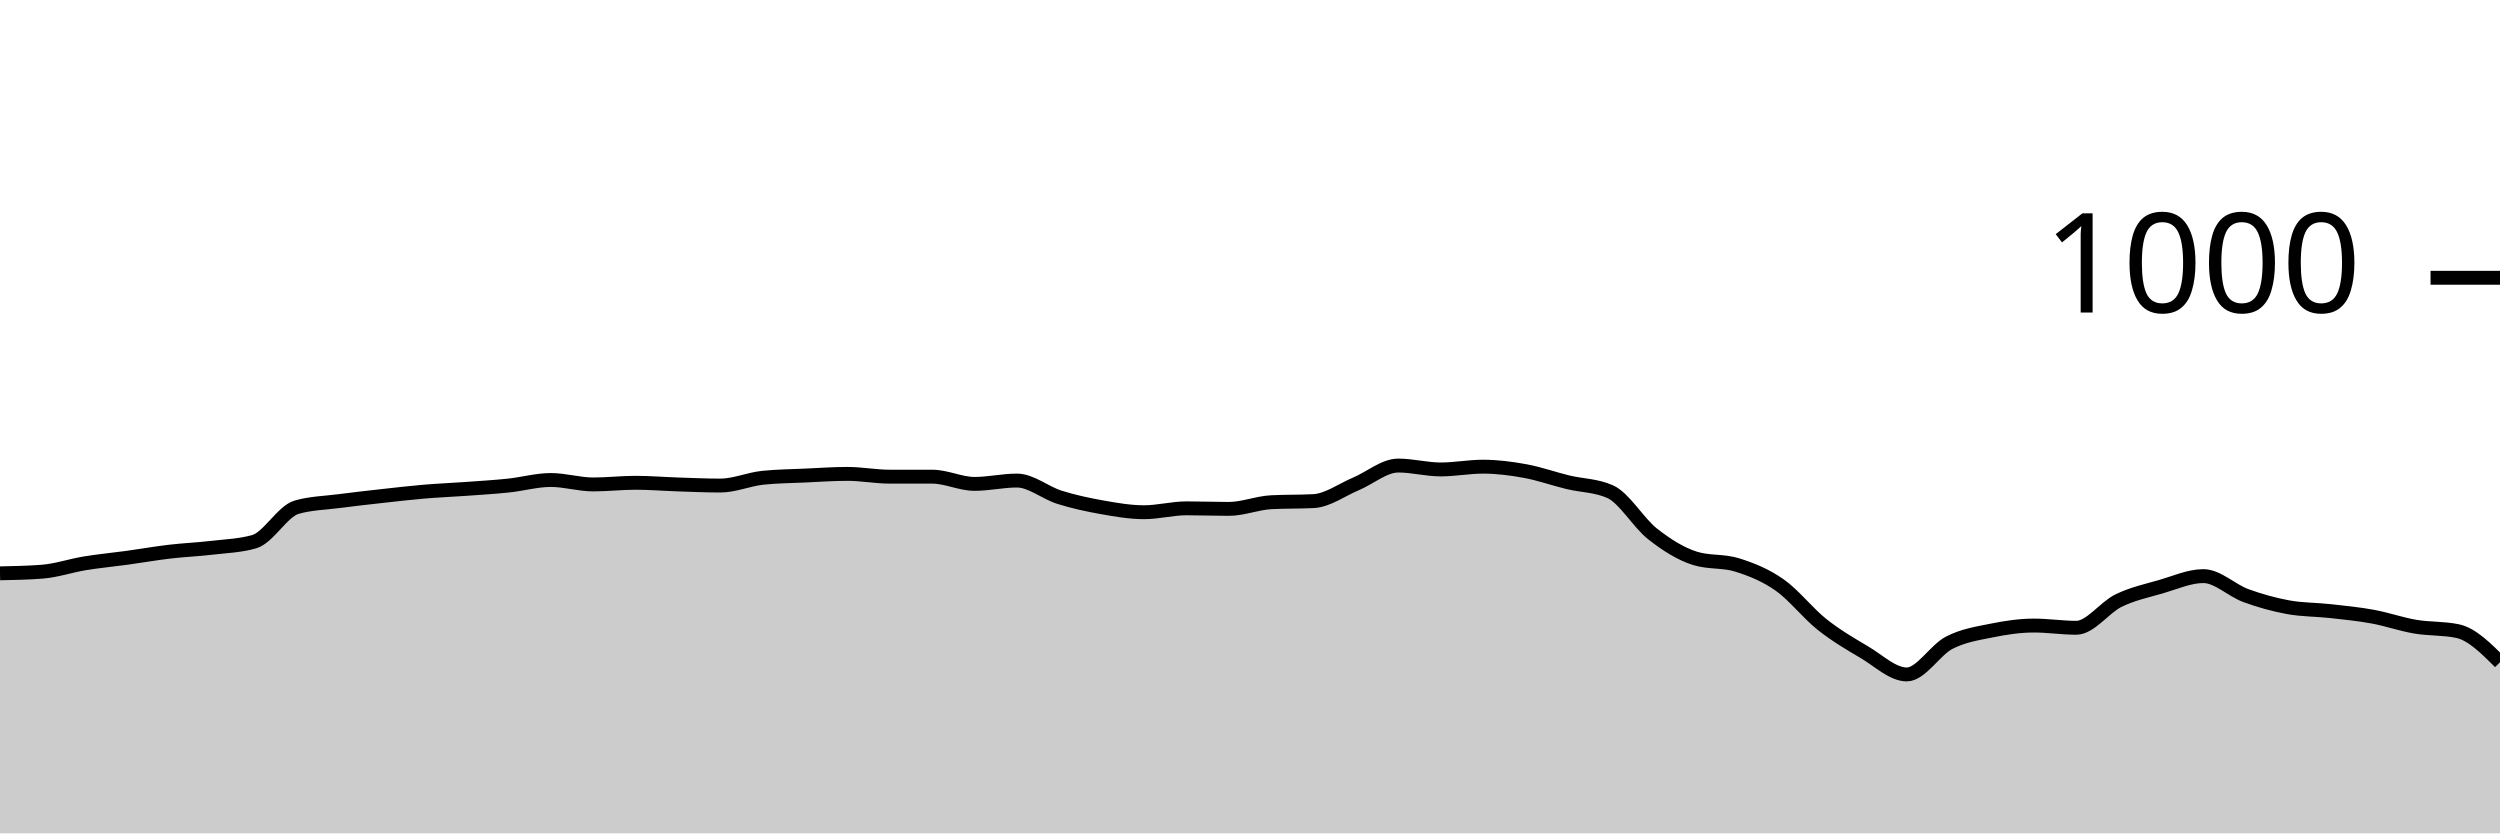
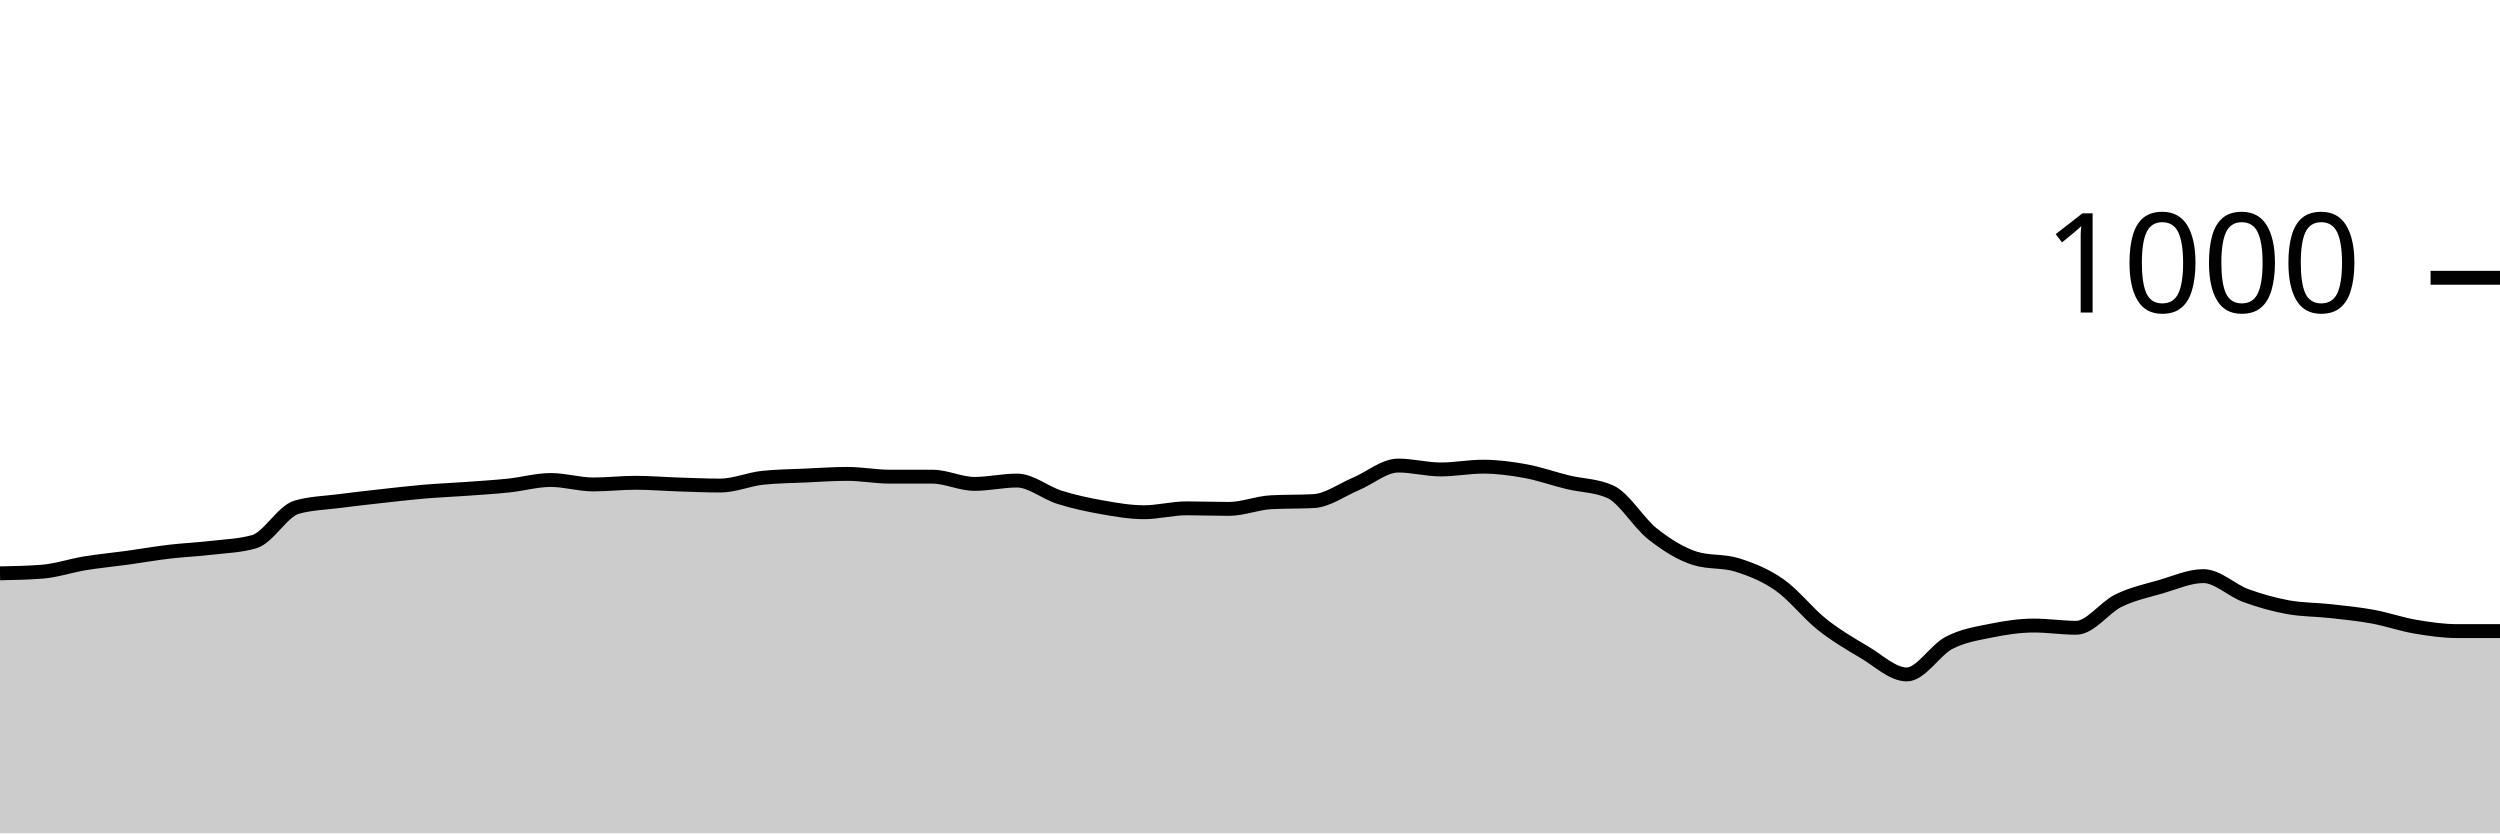
<svg xmlns="http://www.w3.org/2000/svg" viewBox="0 0 180 60">
  <g transform="translate(0,20)">
-     <path class="area" fill="rgba(0, 0, 0, 0.2)" d="M0,21.28C1.017,21.26,2.034,21.24,3.051,21.16C4.068,21.08,5.085,20.727,6.102,20.56C7.119,20.393,8.136,20.3,9.153,20.16C10.169,20.02,11.186,19.84,12.203,19.72C13.22,19.6,14.237,19.56,15.254,19.44C16.271,19.32,17.288,19.293,18.305,19C19.322,18.707,20.339,16.813,21.356,16.52C22.373,16.227,23.39,16.213,24.407,16.08C25.424,15.947,26.441,15.833,27.458,15.72C28.475,15.607,29.492,15.487,30.508,15.4C31.525,15.313,32.542,15.273,33.559,15.2C34.576,15.127,35.593,15.067,36.61,14.96C37.627,14.853,38.644,14.56,39.661,14.56C40.678,14.56,41.695,14.88,42.712,14.88C43.729,14.88,44.746,14.76,45.763,14.76C46.78,14.76,47.797,14.847,48.814,14.88C49.831,14.913,50.847,14.96,51.864,14.96C52.881,14.96,53.898,14.507,54.915,14.4C55.932,14.293,56.949,14.287,57.966,14.24C58.983,14.193,60,14.12,61.017,14.12C62.034,14.12,63.051,14.32,64.068,14.32C65.085,14.32,66.102,14.32,67.119,14.32C68.136,14.32,69.153,14.84,70.169,14.84C71.186,14.84,72.203,14.6,73.22,14.6C74.237,14.6,75.254,15.48,76.271,15.8C77.288,16.12,78.305,16.34,79.322,16.52C80.339,16.7,81.356,16.88,82.373,16.88C83.39,16.88,84.407,16.6,85.424,16.6C86.441,16.6,87.458,16.64,88.475,16.64C89.492,16.64,90.508,16.213,91.525,16.16C92.542,16.107,93.559,16.133,94.576,16.08C95.593,16.027,96.61,15.267,97.627,14.84C98.644,14.413,99.661,13.52,100.678,13.52C101.695,13.52,102.712,13.8,103.729,13.8C104.746,13.8,105.763,13.6,106.78,13.6C107.797,13.6,108.814,13.733,109.831,13.92C110.847,14.107,111.864,14.473,112.881,14.72C113.898,14.967,114.915,14.947,115.932,15.4C116.949,15.853,117.966,17.64,118.983,18.44C120,19.24,121.017,19.88,122.034,20.2C123.051,20.52,124.068,20.36,125.085,20.68C126.102,21,127.119,21.407,128.136,22.12C129.153,22.833,130.169,24.153,131.186,24.96C132.203,25.767,133.22,26.36,134.237,26.96C135.254,27.56,136.271,28.56,137.288,28.56C138.305,28.56,139.322,26.807,140.339,26.28C141.356,25.753,142.373,25.607,143.39,25.4C144.407,25.193,145.424,25.04,146.441,25.04C147.458,25.04,148.475,25.2,149.492,25.2C150.508,25.2,151.525,23.733,152.542,23.24C153.559,22.747,154.576,22.533,155.593,22.24C156.61,21.947,157.627,21.48,158.644,21.48C159.661,21.48,160.678,22.507,161.695,22.88C162.712,23.253,163.729,23.533,164.746,23.72C165.763,23.907,166.78,23.887,167.797,24C168.814,24.113,169.831,24.213,170.847,24.4C171.864,24.587,172.881,24.947,173.898,25.12C174.915,25.293,175.932,25.227,176.949,25.44C177.966,25.653,178.983,26.667,180,27.68L180,40C178.983,40,177.966,40,176.949,40C175.932,40,174.915,40,173.898,40C172.881,40,171.864,40,170.847,40C169.831,40,168.814,40,167.797,40C166.78,40,165.763,40,164.746,40C163.729,40,162.712,40,161.695,40C160.678,40,159.661,40,158.644,40C157.627,40,156.61,40,155.593,40C154.576,40,153.559,40,152.542,40C151.525,40,150.508,40,149.492,40C148.475,40,147.458,40,146.441,40C145.424,40,144.407,40,143.39,40C142.373,40,141.356,40,140.339,40C139.322,40,138.305,40,137.288,40C136.271,40,135.254,40,134.237,40C133.22,40,132.203,40,131.186,40C130.169,40,129.153,40,128.136,40C127.119,40,126.102,40,125.085,40C124.068,40,123.051,40,122.034,40C121.017,40,120,40,118.983,40C117.966,40,116.949,40,115.932,40C114.915,40,113.898,40,112.881,40C111.864,40,110.847,40,109.831,40C108.814,40,107.797,40,106.78,40C105.763,40,104.746,40,103.729,40C102.712,40,101.695,40,100.678,40C99.661,40,98.644,40,97.627,40C96.61,40,95.593,40,94.576,40C93.559,40,92.542,40,91.525,40C90.508,40,89.492,40,88.475,40C87.458,40,86.441,40,85.424,40C84.407,40,83.39,40,82.373,40C81.356,40,80.339,40,79.322,40C78.305,40,77.288,40,76.271,40C75.254,40,74.237,40,73.22,40C72.203,40,71.186,40,70.169,40C69.153,40,68.136,40,67.119,40C66.102,40,65.085,40,64.068,40C63.051,40,62.034,40,61.017,40C60,40,58.983,40,57.966,40C56.949,40,55.932,40,54.915,40C53.898,40,52.881,40,51.864,40C50.847,40,49.831,40,48.814,40C47.797,40,46.78,40,45.763,40C44.746,40,43.729,40,42.712,40C41.695,40,40.678,40,39.661,40C38.644,40,37.627,40,36.61,40C35.593,40,34.576,40,33.559,40C32.542,40,31.525,40,30.508,40C29.492,40,28.475,40,27.458,40C26.441,40,25.424,40,24.407,40C23.39,40,22.373,40,21.356,40C20.339,40,19.322,40,18.305,40C17.288,40,16.271,40,15.254,40C14.237,40,13.22,40,12.203,40C11.186,40,10.169,40,9.153,40C8.136,40,7.119,40,6.102,40C5.085,40,4.068,40,3.051,40C2.034,40,1.017,40,0,40Z" />
-     <path class="line" stroke="black" fill="none" d="M0,21.28C1.017,21.26,2.034,21.24,3.051,21.16C4.068,21.08,5.085,20.727,6.102,20.56C7.119,20.393,8.136,20.3,9.153,20.16C10.169,20.02,11.186,19.84,12.203,19.72C13.22,19.6,14.237,19.56,15.254,19.44C16.271,19.32,17.288,19.293,18.305,19C19.322,18.707,20.339,16.813,21.356,16.52C22.373,16.227,23.39,16.213,24.407,16.08C25.424,15.947,26.441,15.833,27.458,15.72C28.475,15.607,29.492,15.487,30.508,15.4C31.525,15.313,32.542,15.273,33.559,15.2C34.576,15.127,35.593,15.067,36.61,14.96C37.627,14.853,38.644,14.56,39.661,14.56C40.678,14.56,41.695,14.88,42.712,14.88C43.729,14.88,44.746,14.76,45.763,14.76C46.78,14.76,47.797,14.847,48.814,14.88C49.831,14.913,50.847,14.96,51.864,14.96C52.881,14.96,53.898,14.507,54.915,14.4C55.932,14.293,56.949,14.287,57.966,14.24C58.983,14.193,60,14.12,61.017,14.12C62.034,14.12,63.051,14.32,64.068,14.32C65.085,14.32,66.102,14.32,67.119,14.32C68.136,14.32,69.153,14.84,70.169,14.84C71.186,14.84,72.203,14.6,73.22,14.6C74.237,14.6,75.254,15.48,76.271,15.8C77.288,16.12,78.305,16.34,79.322,16.52C80.339,16.7,81.356,16.88,82.373,16.88C83.39,16.88,84.407,16.6,85.424,16.6C86.441,16.6,87.458,16.64,88.475,16.64C89.492,16.64,90.508,16.213,91.525,16.16C92.542,16.107,93.559,16.133,94.576,16.08C95.593,16.027,96.61,15.267,97.627,14.84C98.644,14.413,99.661,13.52,100.678,13.52C101.695,13.52,102.712,13.8,103.729,13.8C104.746,13.8,105.763,13.6,106.78,13.6C107.797,13.6,108.814,13.733,109.831,13.92C110.847,14.107,111.864,14.473,112.881,14.72C113.898,14.967,114.915,14.947,115.932,15.4C116.949,15.853,117.966,17.64,118.983,18.44C120,19.24,121.017,19.88,122.034,20.2C123.051,20.52,124.068,20.36,125.085,20.68C126.102,21,127.119,21.407,128.136,22.12C129.153,22.833,130.169,24.153,131.186,24.96C132.203,25.767,133.22,26.36,134.237,26.96C135.254,27.56,136.271,28.56,137.288,28.56C138.305,28.56,139.322,26.807,140.339,26.28C141.356,25.753,142.373,25.607,143.39,25.4C144.407,25.193,145.424,25.04,146.441,25.04C147.458,25.04,148.475,25.2,149.492,25.2C150.508,25.2,151.525,23.733,152.542,23.24C153.559,22.747,154.576,22.533,155.593,22.24C156.61,21.947,157.627,21.48,158.644,21.48C159.661,21.48,160.678,22.507,161.695,22.88C162.712,23.253,163.729,23.533,164.746,23.72C165.763,23.907,166.78,23.887,167.797,24C168.814,24.113,169.831,24.213,170.847,24.4C171.864,24.587,172.881,24.947,173.898,25.12C174.915,25.293,175.932,25.227,176.949,25.44C177.966,25.653,178.983,26.667,180,27.68" />
+     <path class="area" fill="rgba(0, 0, 0, 0.2)" d="M0,21.28C1.017,21.26,2.034,21.24,3.051,21.16C4.068,21.08,5.085,20.727,6.102,20.56C7.119,20.393,8.136,20.3,9.153,20.16C10.169,20.02,11.186,19.84,12.203,19.72C13.22,19.6,14.237,19.56,15.254,19.44C16.271,19.32,17.288,19.293,18.305,19C19.322,18.707,20.339,16.813,21.356,16.52C22.373,16.227,23.39,16.213,24.407,16.08C25.424,15.947,26.441,15.833,27.458,15.72C28.475,15.607,29.492,15.487,30.508,15.4C31.525,15.313,32.542,15.273,33.559,15.2C34.576,15.127,35.593,15.067,36.61,14.96C37.627,14.853,38.644,14.56,39.661,14.56C40.678,14.56,41.695,14.88,42.712,14.88C43.729,14.88,44.746,14.76,45.763,14.76C46.78,14.76,47.797,14.847,48.814,14.88C49.831,14.913,50.847,14.96,51.864,14.96C52.881,14.96,53.898,14.507,54.915,14.4C55.932,14.293,56.949,14.287,57.966,14.24C58.983,14.193,60,14.12,61.017,14.12C62.034,14.12,63.051,14.32,64.068,14.32C65.085,14.32,66.102,14.32,67.119,14.32C68.136,14.32,69.153,14.84,70.169,14.84C71.186,14.84,72.203,14.6,73.22,14.6C74.237,14.6,75.254,15.48,76.271,15.8C77.288,16.12,78.305,16.34,79.322,16.52C80.339,16.7,81.356,16.88,82.373,16.88C83.39,16.88,84.407,16.6,85.424,16.6C86.441,16.6,87.458,16.64,88.475,16.64C89.492,16.64,90.508,16.213,91.525,16.16C92.542,16.107,93.559,16.133,94.576,16.08C95.593,16.027,96.61,15.267,97.627,14.84C98.644,14.413,99.661,13.52,100.678,13.52C101.695,13.52,102.712,13.8,103.729,13.8C104.746,13.8,105.763,13.6,106.78,13.6C107.797,13.6,108.814,13.733,109.831,13.92C110.847,14.107,111.864,14.473,112.881,14.72C113.898,14.967,114.915,14.947,115.932,15.4C116.949,15.853,117.966,17.64,118.983,18.44C120,19.24,121.017,19.88,122.034,20.2C123.051,20.52,124.068,20.36,125.085,20.68C126.102,21,127.119,21.407,128.136,22.12C129.153,22.833,130.169,24.153,131.186,24.96C132.203,25.767,133.22,26.36,134.237,26.96C135.254,27.56,136.271,28.56,137.288,28.56C138.305,28.56,139.322,26.807,140.339,26.28C141.356,25.753,142.373,25.607,143.39,25.4C144.407,25.193,145.424,25.04,146.441,25.04C147.458,25.04,148.475,25.2,149.492,25.2C150.508,25.2,151.525,23.733,152.542,23.24C153.559,22.747,154.576,22.533,155.593,22.24C156.61,21.947,157.627,21.48,158.644,21.48C159.661,21.48,160.678,22.507,161.695,22.88C162.712,23.253,163.729,23.533,164.746,23.72C165.763,23.907,166.78,23.887,167.797,24C168.814,24.113,169.831,24.213,170.847,24.4C171.864,24.587,172.881,24.947,173.898,25.12C174.915,25.293,175.932,25.44,176.949,25.44C177.966,25.44,178.983,25.44,180,25.44L180,40C178.983,40,177.966,40,176.949,40C175.932,40,174.915,40,173.898,40C172.881,40,171.864,40,170.847,40C169.831,40,168.814,40,167.797,40C166.78,40,165.763,40,164.746,40C163.729,40,162.712,40,161.695,40C160.678,40,159.661,40,158.644,40C157.627,40,156.61,40,155.593,40C154.576,40,153.559,40,152.542,40C151.525,40,150.508,40,149.492,40C148.475,40,147.458,40,146.441,40C145.424,40,144.407,40,143.39,40C142.373,40,141.356,40,140.339,40C139.322,40,138.305,40,137.288,40C136.271,40,135.254,40,134.237,40C133.22,40,132.203,40,131.186,40C130.169,40,129.153,40,128.136,40C127.119,40,126.102,40,125.085,40C124.068,40,123.051,40,122.034,40C121.017,40,120,40,118.983,40C117.966,40,116.949,40,115.932,40C114.915,40,113.898,40,112.881,40C111.864,40,110.847,40,109.831,40C108.814,40,107.797,40,106.78,40C105.763,40,104.746,40,103.729,40C102.712,40,101.695,40,100.678,40C99.661,40,98.644,40,97.627,40C96.61,40,95.593,40,94.576,40C93.559,40,92.542,40,91.525,40C90.508,40,89.492,40,88.475,40C87.458,40,86.441,40,85.424,40C84.407,40,83.39,40,82.373,40C81.356,40,80.339,40,79.322,40C78.305,40,77.288,40,76.271,40C75.254,40,74.237,40,73.22,40C72.203,40,71.186,40,70.169,40C69.153,40,68.136,40,67.119,40C66.102,40,65.085,40,64.068,40C63.051,40,62.034,40,61.017,40C60,40,58.983,40,57.966,40C56.949,40,55.932,40,54.915,40C53.898,40,52.881,40,51.864,40C50.847,40,49.831,40,48.814,40C47.797,40,46.78,40,45.763,40C44.746,40,43.729,40,42.712,40C41.695,40,40.678,40,39.661,40C38.644,40,37.627,40,36.61,40C35.593,40,34.576,40,33.559,40C32.542,40,31.525,40,30.508,40C29.492,40,28.475,40,27.458,40C26.441,40,25.424,40,24.407,40C23.39,40,22.373,40,21.356,40C20.339,40,19.322,40,18.305,40C17.288,40,16.271,40,15.254,40C14.237,40,13.22,40,12.203,40C11.186,40,10.169,40,9.153,40C8.136,40,7.119,40,6.102,40C5.085,40,4.068,40,3.051,40C2.034,40,1.017,40,0,40Z" />
+     <path class="line" stroke="black" fill="none" d="M0,21.28C1.017,21.26,2.034,21.24,3.051,21.16C4.068,21.08,5.085,20.727,6.102,20.56C7.119,20.393,8.136,20.3,9.153,20.16C10.169,20.02,11.186,19.84,12.203,19.72C13.22,19.6,14.237,19.56,15.254,19.44C16.271,19.32,17.288,19.293,18.305,19C19.322,18.707,20.339,16.813,21.356,16.52C22.373,16.227,23.39,16.213,24.407,16.08C25.424,15.947,26.441,15.833,27.458,15.72C28.475,15.607,29.492,15.487,30.508,15.4C31.525,15.313,32.542,15.273,33.559,15.2C34.576,15.127,35.593,15.067,36.61,14.96C37.627,14.853,38.644,14.56,39.661,14.56C40.678,14.56,41.695,14.88,42.712,14.88C43.729,14.88,44.746,14.76,45.763,14.76C46.78,14.76,47.797,14.847,48.814,14.88C49.831,14.913,50.847,14.96,51.864,14.96C52.881,14.96,53.898,14.507,54.915,14.4C55.932,14.293,56.949,14.287,57.966,14.24C58.983,14.193,60,14.12,61.017,14.12C62.034,14.12,63.051,14.32,64.068,14.32C65.085,14.32,66.102,14.32,67.119,14.32C68.136,14.32,69.153,14.84,70.169,14.84C71.186,14.84,72.203,14.6,73.22,14.6C74.237,14.6,75.254,15.48,76.271,15.8C77.288,16.12,78.305,16.34,79.322,16.52C80.339,16.7,81.356,16.88,82.373,16.88C83.39,16.88,84.407,16.6,85.424,16.6C86.441,16.6,87.458,16.64,88.475,16.64C89.492,16.64,90.508,16.213,91.525,16.16C92.542,16.107,93.559,16.133,94.576,16.08C95.593,16.027,96.61,15.267,97.627,14.84C98.644,14.413,99.661,13.52,100.678,13.52C101.695,13.52,102.712,13.8,103.729,13.8C104.746,13.8,105.763,13.6,106.78,13.6C107.797,13.6,108.814,13.733,109.831,13.92C110.847,14.107,111.864,14.473,112.881,14.72C113.898,14.967,114.915,14.947,115.932,15.4C116.949,15.853,117.966,17.64,118.983,18.44C120,19.24,121.017,19.88,122.034,20.2C123.051,20.52,124.068,20.36,125.085,20.68C126.102,21,127.119,21.407,128.136,22.12C129.153,22.833,130.169,24.153,131.186,24.96C132.203,25.767,133.22,26.36,134.237,26.96C135.254,27.56,136.271,28.56,137.288,28.56C138.305,28.56,139.322,26.807,140.339,26.28C141.356,25.753,142.373,25.607,143.39,25.4C144.407,25.193,145.424,25.04,146.441,25.04C147.458,25.04,148.475,25.2,149.492,25.2C150.508,25.2,151.525,23.733,152.542,23.24C153.559,22.747,154.576,22.533,155.593,22.24C156.61,21.947,157.627,21.48,158.644,21.48C159.661,21.48,160.678,22.507,161.695,22.88C162.712,23.253,163.729,23.533,164.746,23.72C165.763,23.907,166.78,23.887,167.797,24C168.814,24.113,169.831,24.213,170.847,24.4C171.864,24.587,172.881,24.947,173.898,25.12C174.915,25.293,175.932,25.44,176.949,25.44C177.966,25.44,178.983,25.44,180,25.44" />
    <path class="axis-ceiling" stroke-width="1" stroke="black" fill="none" d="M175,0L180,0" />
    <text class="axis-ceiling-label" font-family="sans-serif" text-anchor="end" font-size="10px" x="170" y="2.5">1000</text>
  </g>
</svg>
